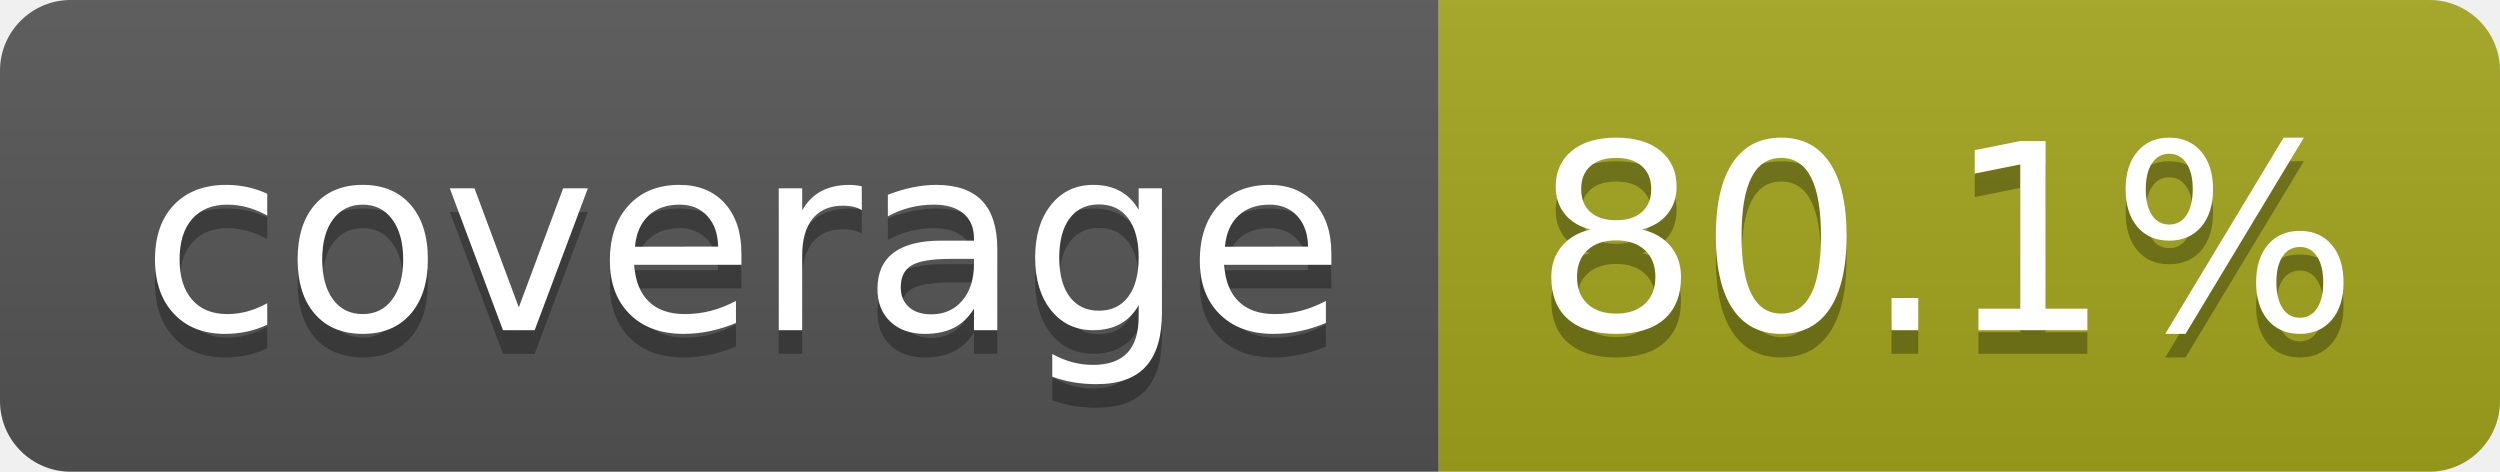
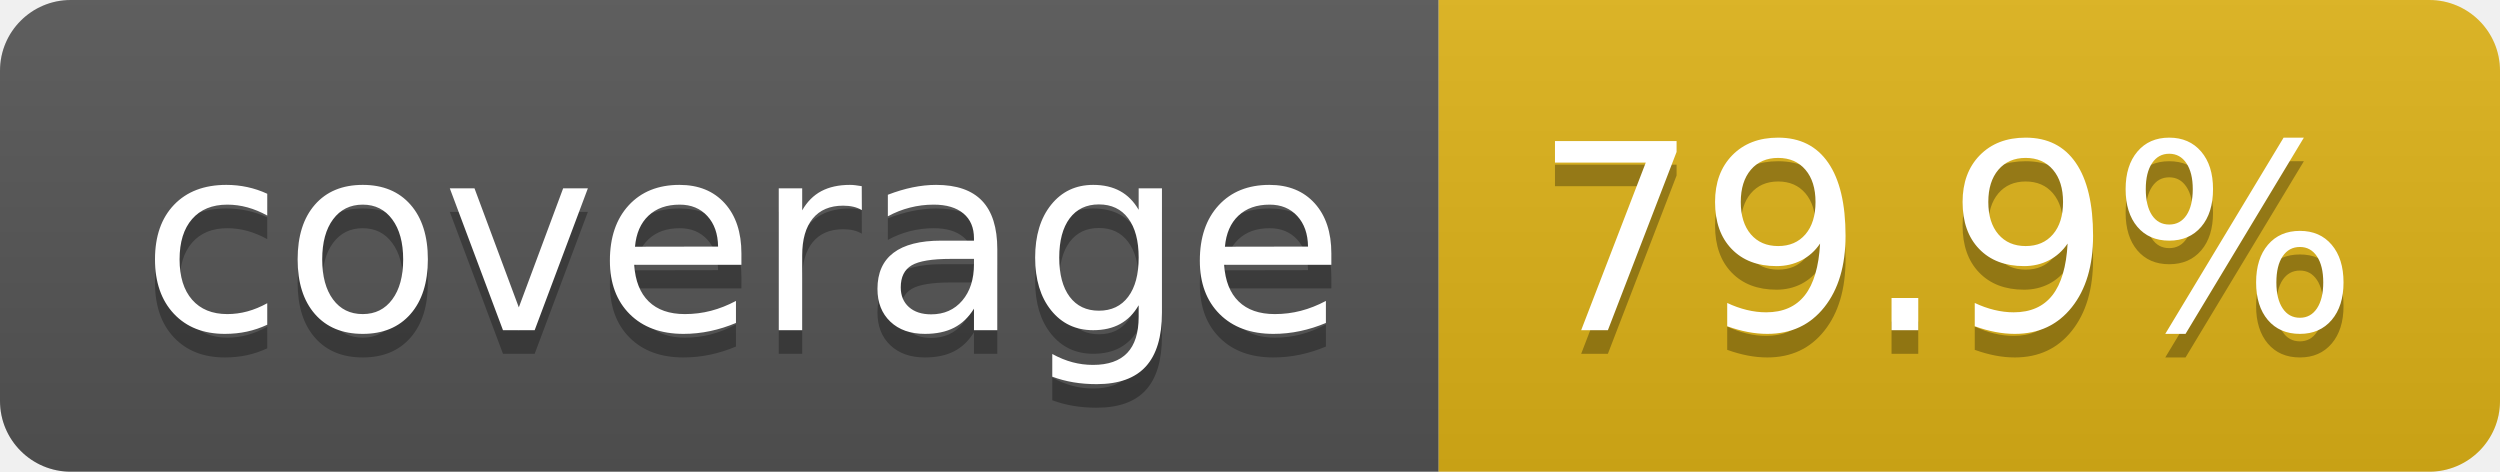
- <svg xmlns="http://www.w3.org/2000/svg" width="106" height="20" role="img" aria-label="coverage: 80.1%">
+ <svg xmlns="http://www.w3.org/2000/svg" width="106" height="20" role="img" aria-label="coverage: 79.9%">
  <linearGradient id="s" x2="0" y2="100%">
    <stop offset="0" stop-color="#bbb" stop-opacity=".1" />
    <stop offset="1" stop-opacity=".1" />
  </linearGradient>
  <clipPath id="r">
    <rect width="106" height="20" rx="3" fill="#fff" />
  </clipPath>
  <g clip-path="url(#r)">
    <rect width="61" height="20" fill="#555" />
-     <rect x="61" width="45" height="20" fill="#a4a61d" />
+     <rect x="61" width="45" height="20" fill="#dfb317" />
    <rect width="106" height="20" fill="url(#s)" />
  </g>
  <g fill="#fff" text-anchor="middle" font-family="Verdana,Geneva,DejaVu Sans,sans-serif" text-rendering="geometricPrecision" font-size="110">
    <text aria-hidden="true" x="315" y="150" fill="#010101" fill-opacity=".3" transform="scale(.1)" textLength="510">coverage</text>
    <text x="315" y="140" transform="scale(.1)" fill="#fff" textLength="510">coverage</text>
-     <text aria-hidden="true" x="825" y="150" fill="#010101" fill-opacity=".3" transform="scale(.1)" textLength="350">80.1%</text>
-     <text x="825" y="140" transform="scale(.1)" fill="#fff" textLength="350">80.1%</text>
+     <text aria-hidden="true" x="825" y="150" fill="#010101" fill-opacity=".3" transform="scale(.1)" textLength="350">79.9%</text>
+     <text x="825" y="140" transform="scale(.1)" fill="#fff" textLength="350">79.9%</text>
  </g>
</svg>
